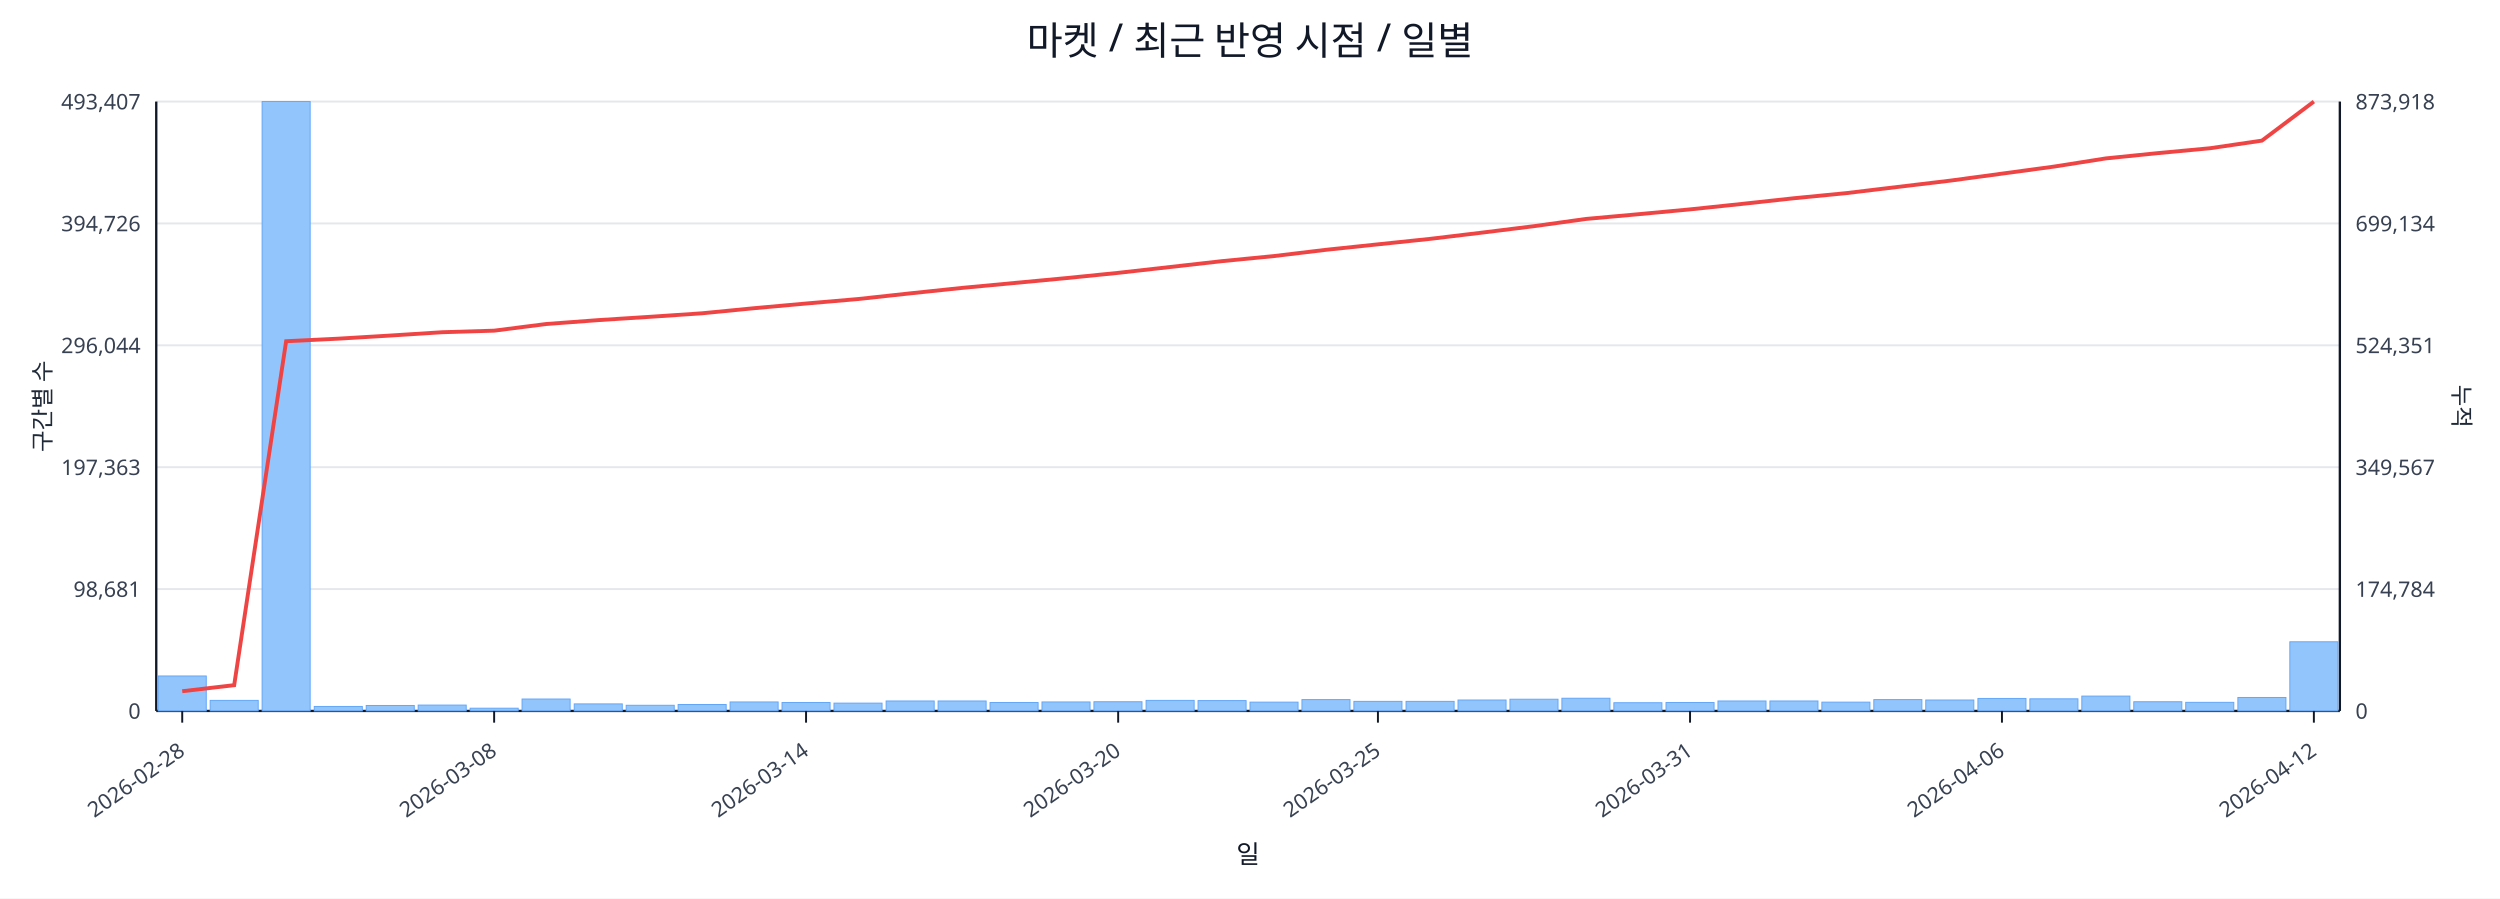
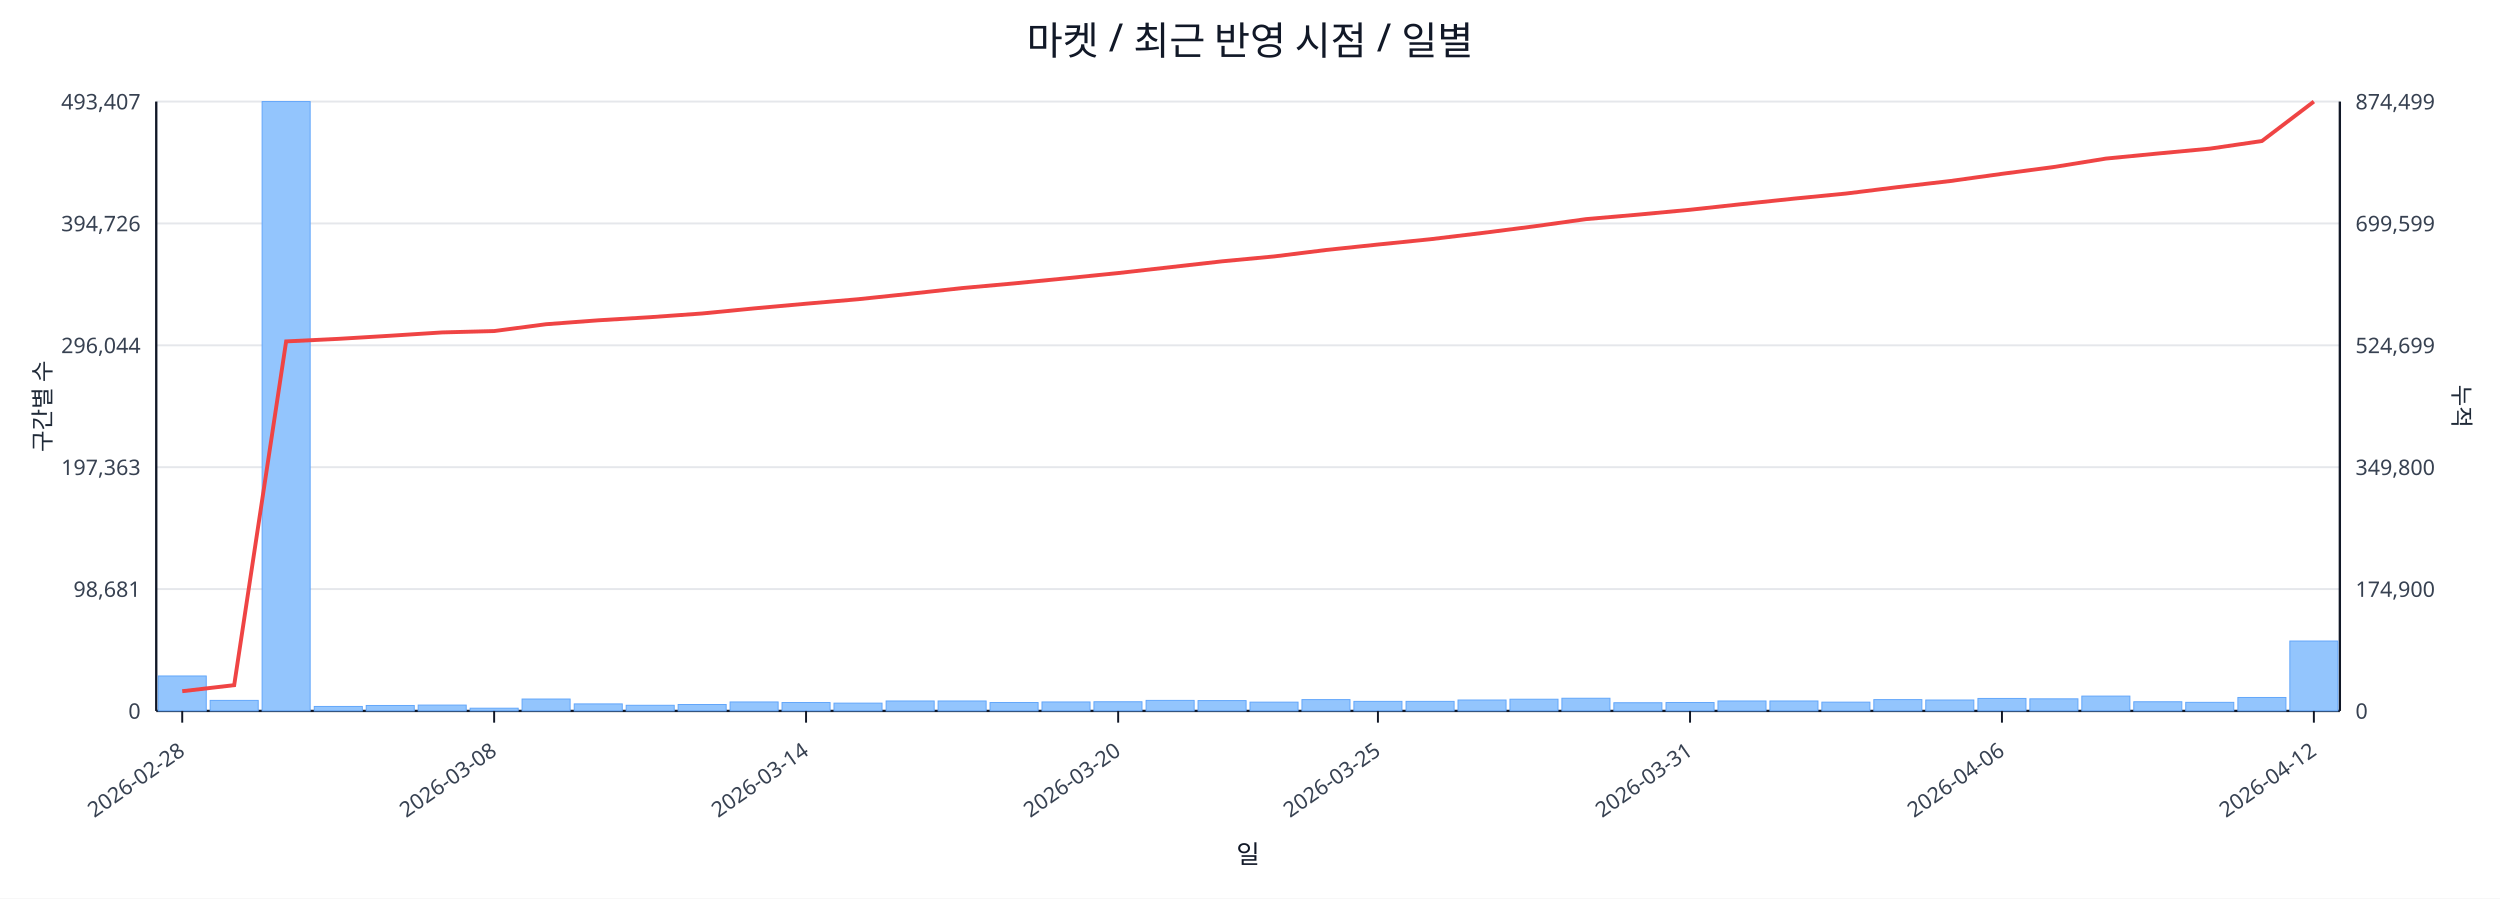
<svg xmlns="http://www.w3.org/2000/svg" width="1280" height="460" viewBox="0 0 1280 460">
  <rect x="0" y="0" width="100%" height="100%" fill="#ffffff" />
  <text x="640.0" y="28" font-size="20" text-anchor="middle" font-family="sans-serif" fill="#111827">마켓 / 최근 반영 시점 / 일별</text>
  <line x1="80.0" y1="52.0" x2="1198.0" y2="52.0" stroke="#e5e7eb" stroke-width="1" />
  <text x="72.0" y="56.0" font-size="11" text-anchor="end" font-family="sans-serif" fill="#374151">493,407</text>
-   <text x="1206.0" y="56.0" font-size="11" text-anchor="start" font-family="sans-serif" fill="#374151">873,918</text>
+   <text x="1206.0" y="56.0" font-size="11" text-anchor="start" font-family="sans-serif" fill="#374151">874,499</text>
  <line x1="80.0" y1="114.4" x2="1198.0" y2="114.4" stroke="#e5e7eb" stroke-width="1" />
  <text x="72.0" y="118.4" font-size="11" text-anchor="end" font-family="sans-serif" fill="#374151">394,726</text>
-   <text x="1206.0" y="118.4" font-size="11" text-anchor="start" font-family="sans-serif" fill="#374151">699,134</text>
+   <text x="1206.0" y="118.4" font-size="11" text-anchor="start" font-family="sans-serif" fill="#374151">699,599</text>
  <line x1="80.0" y1="176.8" x2="1198.0" y2="176.8" stroke="#e5e7eb" stroke-width="1" />
  <text x="72.0" y="180.8" font-size="11" text-anchor="end" font-family="sans-serif" fill="#374151">296,044</text>
-   <text x="1206.0" y="180.8" font-size="11" text-anchor="start" font-family="sans-serif" fill="#374151">524,351</text>
+   <text x="1206.0" y="180.8" font-size="11" text-anchor="start" font-family="sans-serif" fill="#374151">524,699</text>
  <line x1="80.0" y1="239.2" x2="1198.0" y2="239.2" stroke="#e5e7eb" stroke-width="1" />
  <text x="72.0" y="243.2" font-size="11" text-anchor="end" font-family="sans-serif" fill="#374151">197,363</text>
-   <text x="1206.0" y="243.2" font-size="11" text-anchor="start" font-family="sans-serif" fill="#374151">349,567</text>
+   <text x="1206.0" y="243.2" font-size="11" text-anchor="start" font-family="sans-serif" fill="#374151">349,800</text>
  <line x1="80.0" y1="301.6" x2="1198.0" y2="301.6" stroke="#e5e7eb" stroke-width="1" />
  <text x="72.0" y="305.6" font-size="11" text-anchor="end" font-family="sans-serif" fill="#374151">98,681</text>
-   <text x="1206.0" y="305.6" font-size="11" text-anchor="start" font-family="sans-serif" fill="#374151">174,784</text>
+   <text x="1206.0" y="305.6" font-size="11" text-anchor="start" font-family="sans-serif" fill="#374151">174,900</text>
  <line x1="80.0" y1="364.0" x2="1198.0" y2="364.0" stroke="#e5e7eb" stroke-width="1" />
  <text x="72.0" y="368.0" font-size="11" text-anchor="end" font-family="sans-serif" fill="#374151">0</text>
  <text x="1206.0" y="368.0" font-size="11" text-anchor="start" font-family="sans-serif" fill="#374151">0</text>
  <line x1="80.0" y1="364.0" x2="1198.0" y2="364.0" stroke="#111827" stroke-width="1.2" />
  <line x1="80.0" y1="52.0" x2="80.0" y2="364.0" stroke="#111827" stroke-width="1.2" />
  <line x1="1198.0" y1="52.0" x2="1198.0" y2="364.0" stroke="#111827" stroke-width="1.2" />
  <rect x="81.0" y="346.1" width="24.6" height="17.9" fill="#93c5fd" stroke="#60a5fa" stroke-width="0.5" />
  <rect x="107.6" y="358.6" width="24.6" height="5.4" fill="#93c5fd" stroke="#60a5fa" stroke-width="0.5" />
  <rect x="134.2" y="52.0" width="24.6" height="312.0" fill="#93c5fd" stroke="#60a5fa" stroke-width="0.5" />
  <rect x="160.9" y="361.7" width="24.6" height="2.3" fill="#93c5fd" stroke="#60a5fa" stroke-width="0.5" />
  <rect x="187.5" y="361.2" width="24.6" height="2.8" fill="#93c5fd" stroke="#60a5fa" stroke-width="0.5" />
  <rect x="214.1" y="361.0" width="24.6" height="3.0" fill="#93c5fd" stroke="#60a5fa" stroke-width="0.5" />
  <rect x="240.7" y="362.6" width="24.6" height="1.4" fill="#93c5fd" stroke="#60a5fa" stroke-width="0.5" />
  <rect x="267.3" y="357.9" width="24.6" height="6.1" fill="#93c5fd" stroke="#60a5fa" stroke-width="0.5" />
  <rect x="294.0" y="360.4" width="24.6" height="3.6" fill="#93c5fd" stroke="#60a5fa" stroke-width="0.5" />
  <rect x="320.6" y="361.1" width="24.6" height="2.9" fill="#93c5fd" stroke="#60a5fa" stroke-width="0.5" />
  <rect x="347.2" y="360.7" width="24.6" height="3.3" fill="#93c5fd" stroke="#60a5fa" stroke-width="0.5" />
  <rect x="373.8" y="359.4" width="24.6" height="4.6" fill="#93c5fd" stroke="#60a5fa" stroke-width="0.5" />
  <rect x="400.4" y="359.7" width="24.6" height="4.3" fill="#93c5fd" stroke="#60a5fa" stroke-width="0.5" />
  <rect x="427.0" y="360.0" width="24.6" height="4.0" fill="#93c5fd" stroke="#60a5fa" stroke-width="0.5" />
  <rect x="453.7" y="358.9" width="24.6" height="5.1" fill="#93c5fd" stroke="#60a5fa" stroke-width="0.5" />
  <rect x="480.3" y="358.9" width="24.6" height="5.1" fill="#93c5fd" stroke="#60a5fa" stroke-width="0.5" />
  <rect x="506.9" y="359.7" width="24.6" height="4.3" fill="#93c5fd" stroke="#60a5fa" stroke-width="0.5" />
  <rect x="533.5" y="359.4" width="24.6" height="4.6" fill="#93c5fd" stroke="#60a5fa" stroke-width="0.5" />
  <rect x="560.1" y="359.3" width="24.6" height="4.7" fill="#93c5fd" stroke="#60a5fa" stroke-width="0.5" />
  <rect x="586.8" y="358.6" width="24.6" height="5.4" fill="#93c5fd" stroke="#60a5fa" stroke-width="0.5" />
  <rect x="613.4" y="358.7" width="24.6" height="5.3" fill="#93c5fd" stroke="#60a5fa" stroke-width="0.5" />
  <rect x="640.0" y="359.5" width="24.6" height="4.5" fill="#93c5fd" stroke="#60a5fa" stroke-width="0.5" />
  <rect x="666.6" y="358.2" width="24.6" height="5.8" fill="#93c5fd" stroke="#60a5fa" stroke-width="0.5" />
  <rect x="693.2" y="359.1" width="24.6" height="4.9" fill="#93c5fd" stroke="#60a5fa" stroke-width="0.5" />
  <rect x="719.9" y="359.1" width="24.6" height="4.9" fill="#93c5fd" stroke="#60a5fa" stroke-width="0.5" />
  <rect x="746.5" y="358.4" width="24.6" height="5.6" fill="#93c5fd" stroke="#60a5fa" stroke-width="0.5" />
  <rect x="773.1" y="358.0" width="24.6" height="6.0" fill="#93c5fd" stroke="#60a5fa" stroke-width="0.5" />
  <rect x="799.7" y="357.5" width="24.6" height="6.5" fill="#93c5fd" stroke="#60a5fa" stroke-width="0.5" />
  <rect x="826.3" y="359.8" width="24.6" height="4.2" fill="#93c5fd" stroke="#60a5fa" stroke-width="0.5" />
  <rect x="853.0" y="359.7" width="24.6" height="4.3" fill="#93c5fd" stroke="#60a5fa" stroke-width="0.5" />
  <rect x="879.6" y="358.9" width="24.6" height="5.1" fill="#93c5fd" stroke="#60a5fa" stroke-width="0.5" />
  <rect x="906.2" y="358.9" width="24.6" height="5.1" fill="#93c5fd" stroke="#60a5fa" stroke-width="0.5" />
  <rect x="932.8" y="359.5" width="24.6" height="4.5" fill="#93c5fd" stroke="#60a5fa" stroke-width="0.5" />
  <rect x="959.4" y="358.2" width="24.6" height="5.8" fill="#93c5fd" stroke="#60a5fa" stroke-width="0.5" />
  <rect x="986.0" y="358.4" width="24.6" height="5.6" fill="#93c5fd" stroke="#60a5fa" stroke-width="0.5" />
  <rect x="1012.7" y="357.6" width="24.6" height="6.4" fill="#93c5fd" stroke="#60a5fa" stroke-width="0.5" />
  <rect x="1039.3" y="357.8" width="24.6" height="6.2" fill="#93c5fd" stroke="#60a5fa" stroke-width="0.5" />
  <rect x="1065.9" y="356.4" width="24.6" height="7.6" fill="#93c5fd" stroke="#60a5fa" stroke-width="0.5" />
  <rect x="1092.5" y="359.3" width="24.6" height="4.7" fill="#93c5fd" stroke="#60a5fa" stroke-width="0.5" />
  <rect x="1119.1" y="359.6" width="24.6" height="4.4" fill="#93c5fd" stroke="#60a5fa" stroke-width="0.5" />
  <rect x="1145.8" y="357.1" width="24.6" height="6.9" fill="#93c5fd" stroke="#60a5fa" stroke-width="0.5" />
-   <rect x="1172.4" y="328.6" width="24.6" height="35.4" fill="#93c5fd" stroke="#60a5fa" stroke-width="0.5" />
-   <polyline fill="none" stroke="#ef4444" stroke-width="2" points="93.3,353.9 119.9,350.8 146.5,174.7 173.2,173.4 199.8,171.8 226.4,170.1 253.0,169.3 279.6,165.9 306.3,163.9 332.9,162.2 359.5,160.4 386.1,157.8 412.7,155.4 439.4,153.1 466.0,150.2 492.6,147.4 519.2,144.9 545.8,142.4 572.5,139.7 599.1,136.7 625.7,133.7 652.3,131.1 678.9,127.9 705.5,125.1 732.2,122.3 758.8,119.1 785.4,115.8 812.0,112.1 838.6,109.7 865.3,107.2 891.9,104.4 918.5,101.5 945.1,98.9 971.7,95.7 998.4,92.5 1025.0,88.9 1051.6,85.3 1078.2,81.1 1104.8,78.4 1131.5,75.9 1158.1,72.0 1184.7,52.0" />
+   <rect x="1172.4" y="328.2" width="24.6" height="35.8" fill="#93c5fd" stroke="#60a5fa" stroke-width="0.5" />
+   <polyline fill="none" stroke="#ef4444" stroke-width="2" points="93.3,353.9 119.9,350.8 146.5,174.8 173.2,173.5 199.8,171.9 226.4,170.2 253.0,169.5 279.6,166.0 306.3,164.0 332.9,162.4 359.5,160.5 386.1,157.9 412.7,155.5 439.4,153.2 466.0,150.4 492.6,147.5 519.2,145.1 545.8,142.5 572.5,139.8 599.1,136.8 625.7,133.8 652.3,131.3 678.9,128.0 705.5,125.2 732.2,122.5 758.8,119.3 785.4,115.9 812.0,112.2 838.6,109.9 865.3,107.4 891.9,104.5 918.5,101.7 945.1,99.1 971.7,95.8 998.4,92.7 1025.0,89.0 1051.6,85.5 1078.2,81.2 1104.8,78.6 1131.5,76.1 1158.1,72.2 1184.7,52.0" />
  <line x1="93.3" y1="364.0" x2="93.3" y2="370.0" stroke="#111827" stroke-width="1" />
  <text x="95.3" y="386.0" font-size="11" text-anchor="end" transform="rotate(-35 95.3 386.0)" font-family="sans-serif" fill="#374151">2026-02-28</text>
  <line x1="253.0" y1="364.0" x2="253.0" y2="370.0" stroke="#111827" stroke-width="1" />
  <text x="255.0" y="386.0" font-size="11" text-anchor="end" transform="rotate(-35 255.0 386.0)" font-family="sans-serif" fill="#374151">2026-03-08</text>
  <line x1="412.7" y1="364.0" x2="412.7" y2="370.0" stroke="#111827" stroke-width="1" />
  <text x="414.7" y="386.0" font-size="11" text-anchor="end" transform="rotate(-35 414.7 386.0)" font-family="sans-serif" fill="#374151">2026-03-14</text>
  <line x1="572.5" y1="364.0" x2="572.5" y2="370.0" stroke="#111827" stroke-width="1" />
  <text x="574.5" y="386.0" font-size="11" text-anchor="end" transform="rotate(-35 574.5 386.0)" font-family="sans-serif" fill="#374151">2026-03-20</text>
  <line x1="705.5" y1="364.0" x2="705.5" y2="370.0" stroke="#111827" stroke-width="1" />
  <text x="707.5" y="386.0" font-size="11" text-anchor="end" transform="rotate(-35 707.5 386.0)" font-family="sans-serif" fill="#374151">2026-03-25</text>
  <line x1="865.3" y1="364.0" x2="865.3" y2="370.0" stroke="#111827" stroke-width="1" />
  <text x="867.3" y="386.0" font-size="11" text-anchor="end" transform="rotate(-35 867.3 386.0)" font-family="sans-serif" fill="#374151">2026-03-31</text>
  <line x1="1025.0" y1="364.0" x2="1025.0" y2="370.0" stroke="#111827" stroke-width="1" />
  <text x="1027.0" y="386.0" font-size="11" text-anchor="end" transform="rotate(-35 1027.0 386.0)" font-family="sans-serif" fill="#374151">2026-04-06</text>
  <line x1="1184.7" y1="364.0" x2="1184.7" y2="370.0" stroke="#111827" stroke-width="1" />
  <text x="1186.7" y="386.0" font-size="11" text-anchor="end" transform="rotate(-35 1186.7 386.0)" font-family="sans-serif" fill="#374151">2026-04-12</text>
  <text x="26" y="208.0" font-size="12" transform="rotate(-90 26 208.0)" text-anchor="middle" font-family="sans-serif" fill="#1f2937">구간별 수</text>
  <text x="1256.0" y="208.0" font-size="12" transform="rotate(90 1256.0 208.0)" text-anchor="middle" font-family="sans-serif" fill="#1f2937">누적</text>
  <text x="639.0" y="442.0" font-size="13" text-anchor="middle" font-family="sans-serif" fill="#111827">일</text>
</svg>
